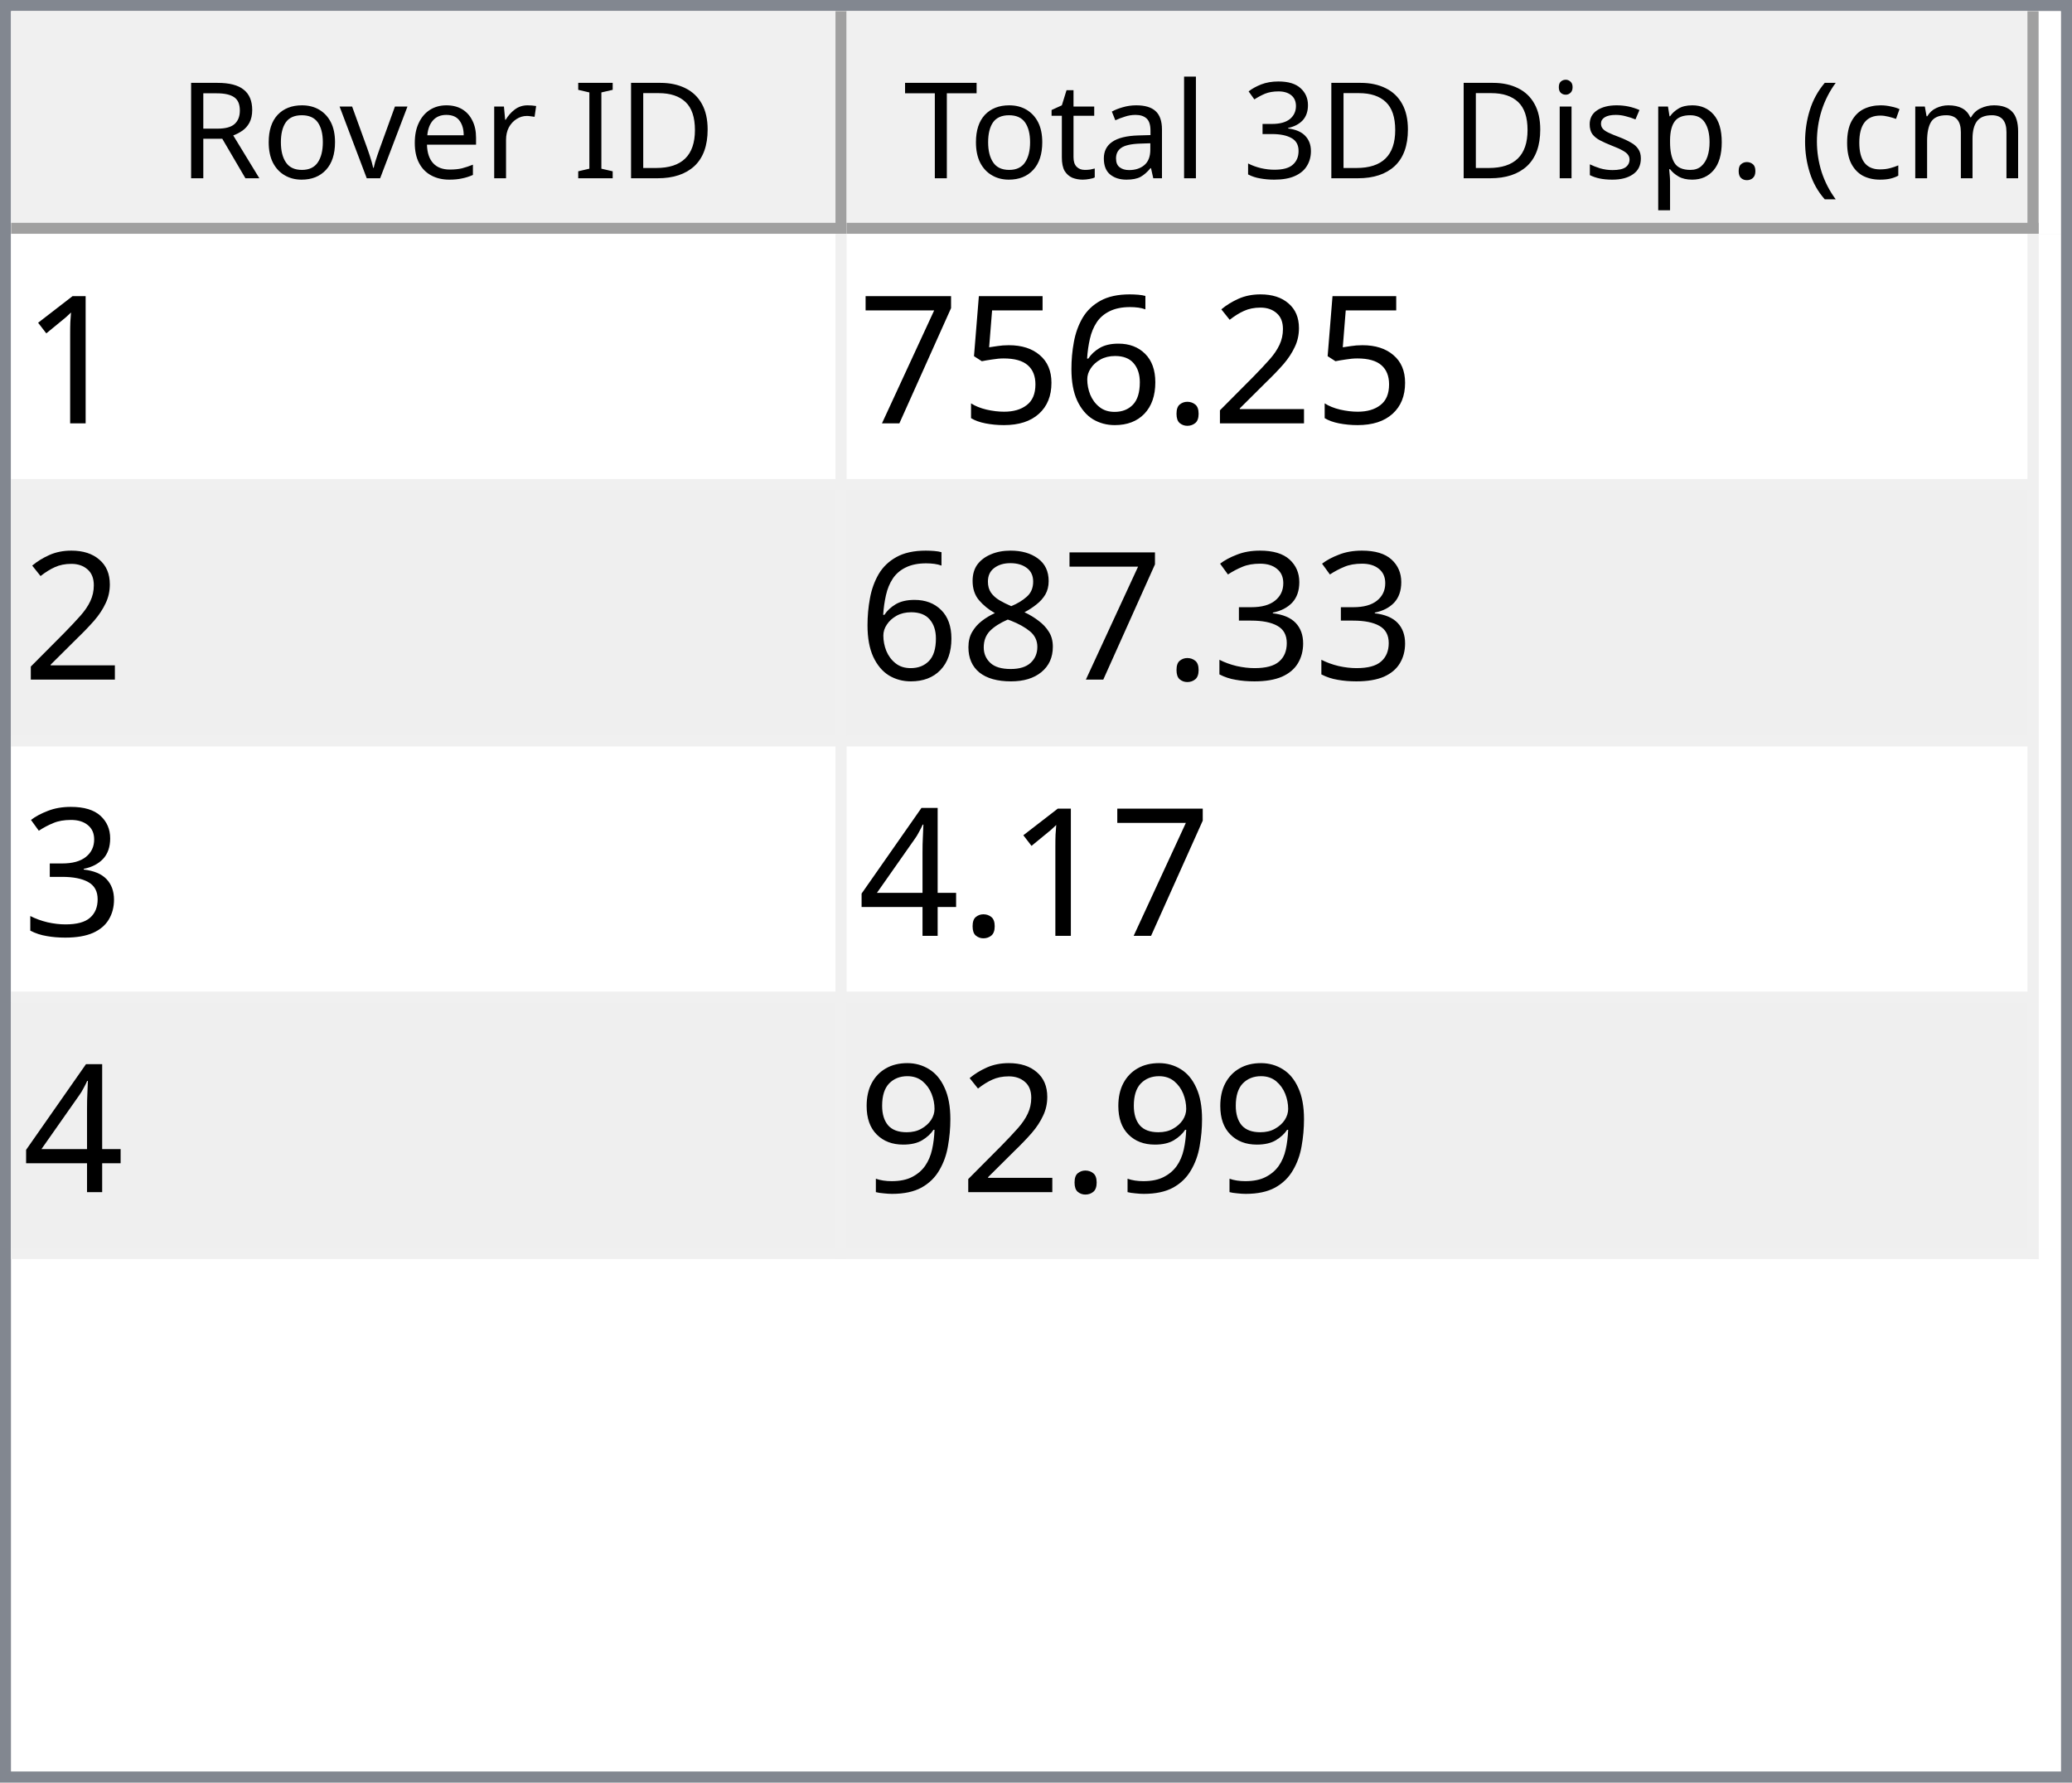
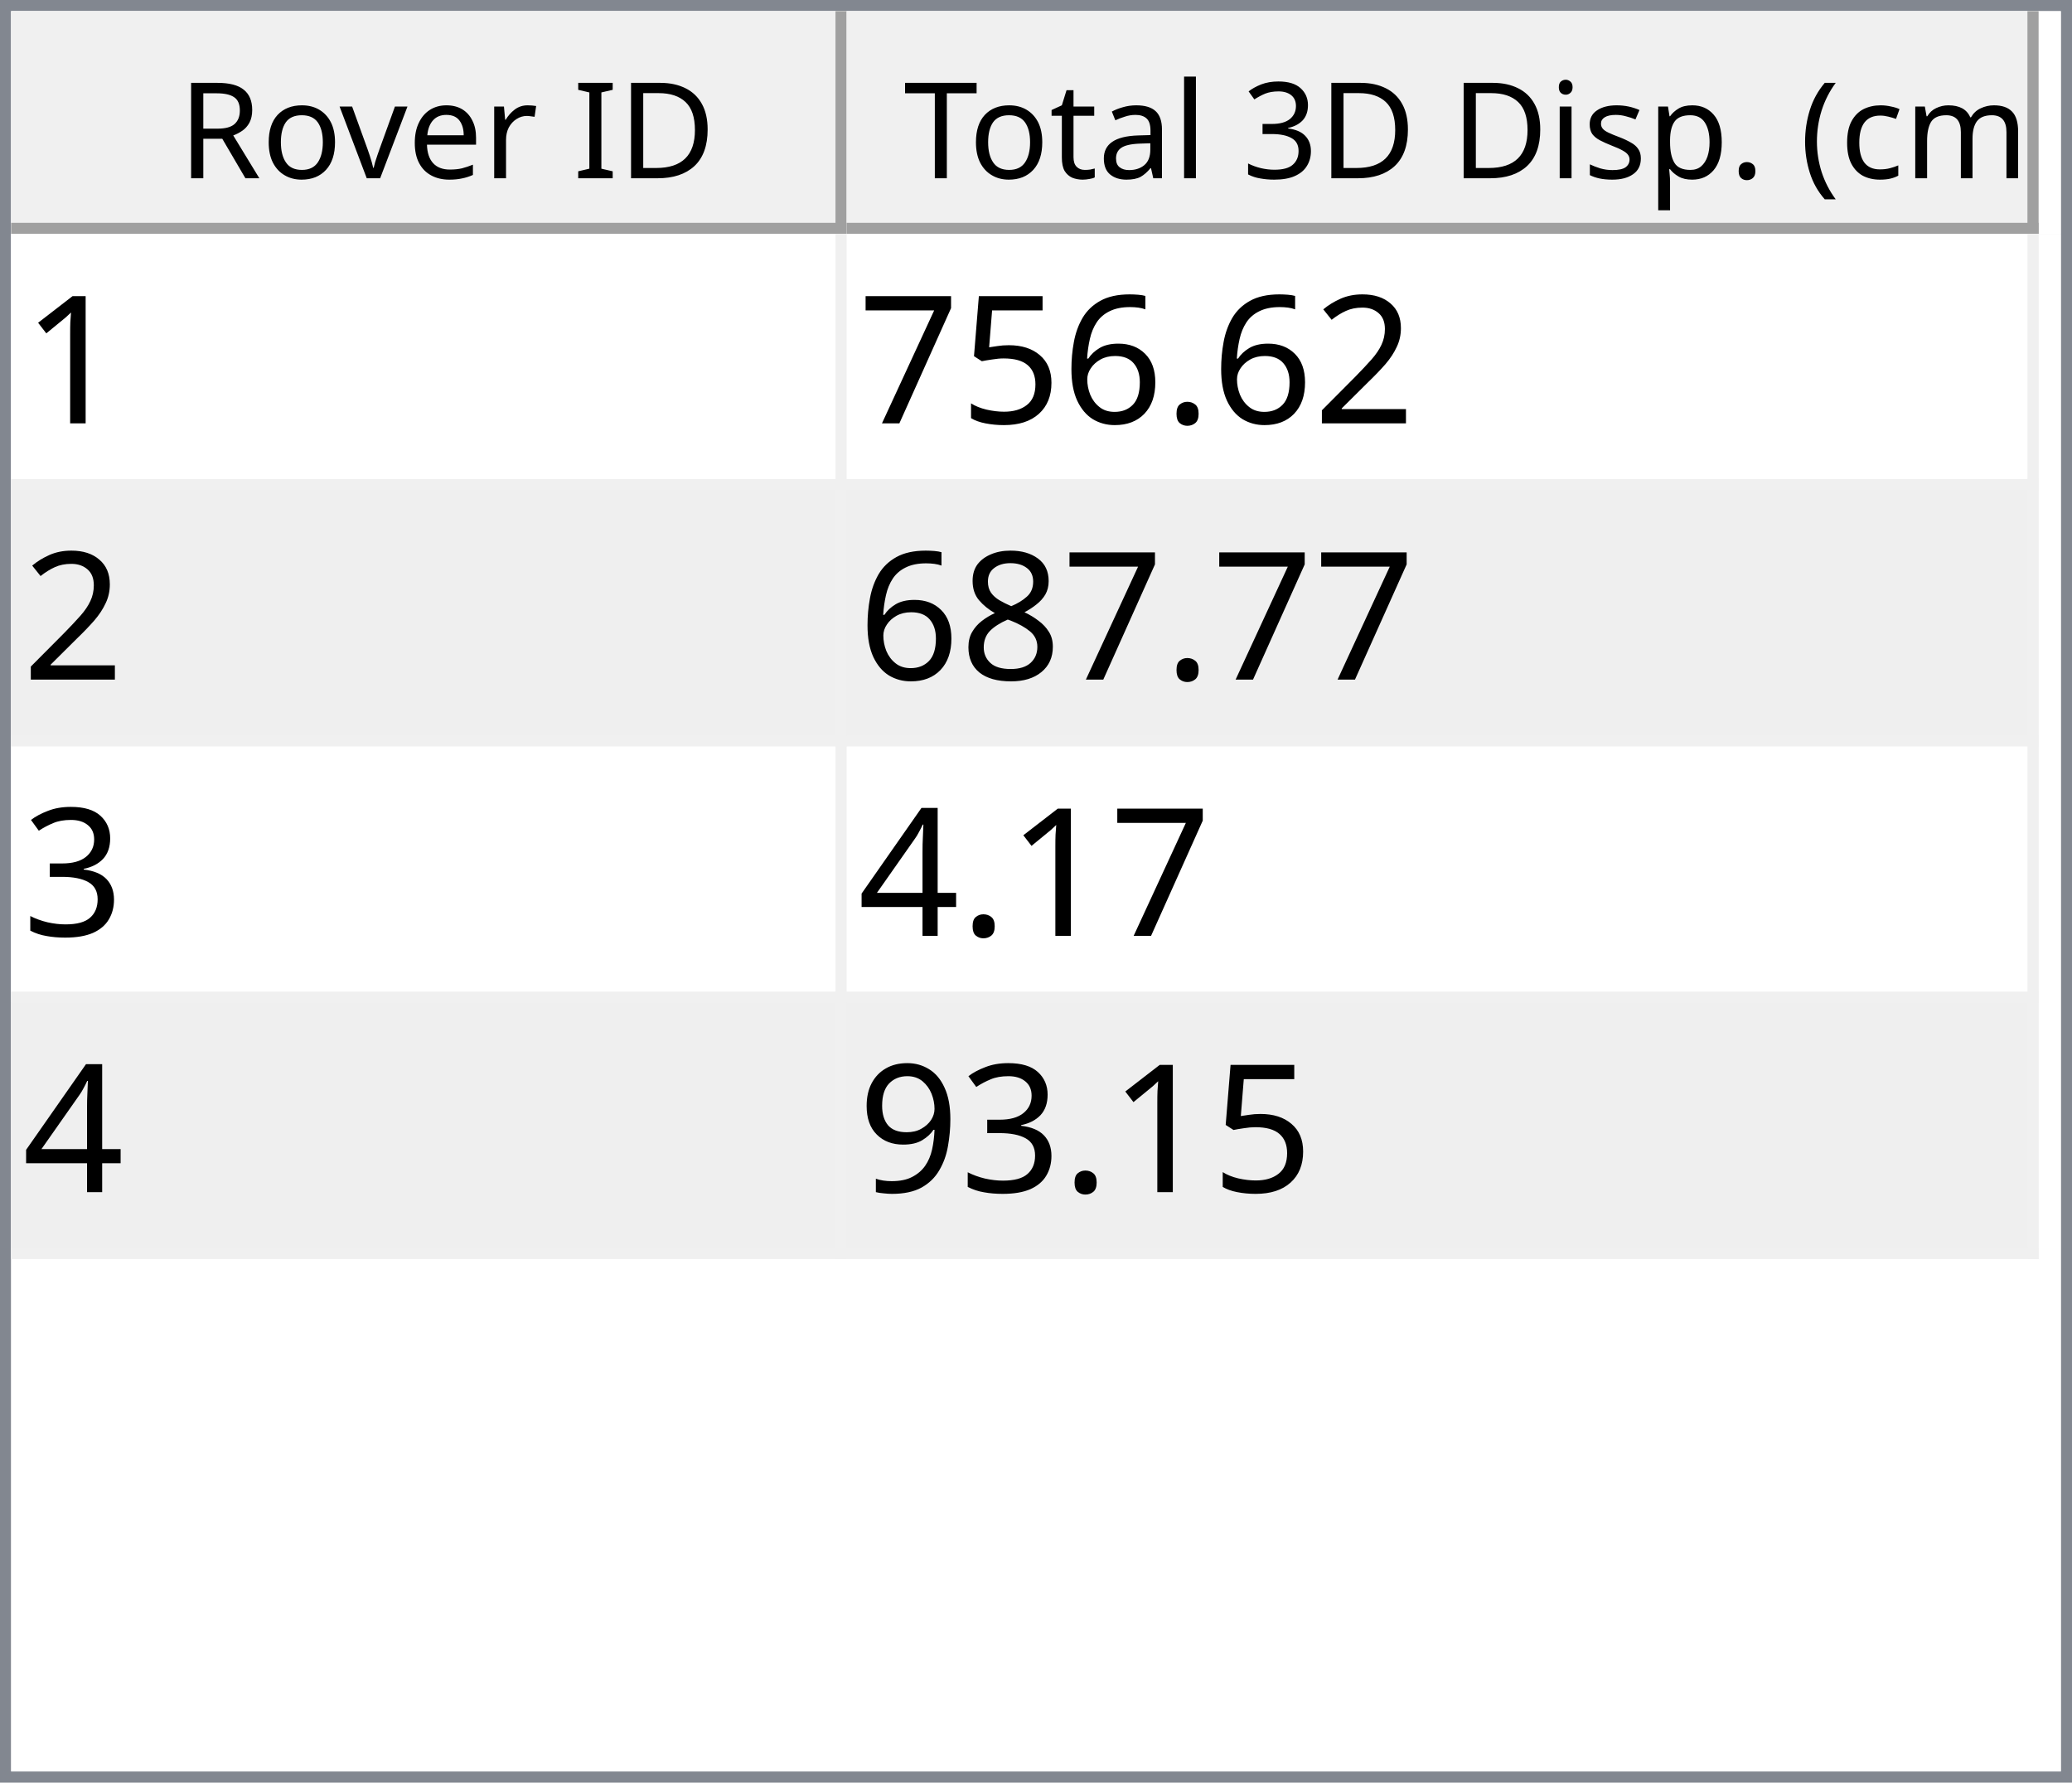
<svg xmlns="http://www.w3.org/2000/svg" style="fill-opacity:1; color-rendering:auto; color-interpolation:auto; text-rendering:auto; stroke:black; stroke-linecap:square; stroke-miterlimit:10; shape-rendering:auto; stroke-opacity:1; fill:black; stroke-dasharray:none; font-weight:normal; stroke-width:1; font-family:'Dialog'; font-style:normal; stroke-linejoin:miter; font-size:12px; stroke-dashoffset:0; image-rendering:auto;" width="186" height="160">
  <defs id="genericDefs" />
  <g>
    <defs id="defs1">
      <clipPath clipPathUnits="userSpaceOnUse" id="clipPath1">
        <path d="M0 0 L186 0 L186 160 L0 160 L0 0 Z" />
      </clipPath>
      <clipPath clipPathUnits="userSpaceOnUse" id="clipPath2">
        <path d="M0 0 L0 160 L186 160 L186 0 Z" />
      </clipPath>
      <clipPath clipPathUnits="userSpaceOnUse" id="clipPath3">
        <path d="M0 0 L0 20 L184 20 L184 0 Z" />
      </clipPath>
      <clipPath clipPathUnits="userSpaceOnUse" id="clipPath4">
        <path d="M0 0 L0 20 L75 20 L75 0 Z" />
      </clipPath>
      <clipPath clipPathUnits="userSpaceOnUse" id="clipPath5">
        <path d="M1 1 L1 19 L74 19 L74 1 Z" />
      </clipPath>
      <clipPath clipPathUnits="userSpaceOnUse" id="clipPath6">
        <path d="M0 0 L0 18 L73 18 L73 0 Z" />
      </clipPath>
      <clipPath clipPathUnits="userSpaceOnUse" id="clipPath7">
        <path d="M-0.5 -0.5 L-0.5 19.5 L74.5 19.5 L74.5 -0.5 Z" />
      </clipPath>
      <clipPath clipPathUnits="userSpaceOnUse" id="clipPath8">
        <path d="M0 0 L0 20 L107 20 L107 0 Z" />
      </clipPath>
      <clipPath clipPathUnits="userSpaceOnUse" id="clipPath9">
        <path d="M1 1 L1 19 L106 19 L106 1 Z" />
      </clipPath>
      <clipPath clipPathUnits="userSpaceOnUse" id="clipPath10">
        <path d="M0 0 L0 18 L105 18 L105 0 Z" />
      </clipPath>
      <clipPath clipPathUnits="userSpaceOnUse" id="clipPath11">
        <path d="M-0.5 -0.5 L-0.5 19.5 L106.5 19.5 L106.5 -0.5 Z" />
      </clipPath>
      <clipPath clipPathUnits="userSpaceOnUse" id="clipPath12">
        <path d="M0 0 L0 138 L184 138 L184 0 Z" />
      </clipPath>
      <clipPath clipPathUnits="userSpaceOnUse" id="clipPath13">
        <path d="M0 0 L0 92 L182 92 L182 0 Z" />
      </clipPath>
      <clipPath clipPathUnits="userSpaceOnUse" id="clipPath14">
        <path d="M-0.5 -0.5 L-0.5 91.5 L181.5 91.5 L181.5 -0.5 Z" />
      </clipPath>
      <clipPath clipPathUnits="userSpaceOnUse" id="clipPath15">
        <path d="M0 0 L0 22 L74 22 L74 0 Z" />
      </clipPath>
      <clipPath clipPathUnits="userSpaceOnUse" id="clipPath16">
        <path d="M0 0 L0 22 L106 22 L106 0 Z" />
      </clipPath>
      <font horiz-adv-x="64.551" id="font1">
        <font-face ascent="107.91" descent="25.098" units-per-em="100" style="font-style:normal; font-family:Segoe UI; font-weight:normal;" />
        <missing-glyph horiz-adv-x="64.551" d="M8.109 0 L8.109 68.266 L56.453 68.266 L56.453 0 L8.109 0 ZM15.328 7.234 L49.219 7.234 L49.219 61.031 L15.328 61.031 L15.328 7.234 Z" />
        <glyph unicode="D" horiz-adv-x="70.117" d="M9.188 0 L9.188 70.016 L28.516 70.016 Q65.531 70.016 65.531 35.891 Q65.531 19.672 55.25 9.836 Q44.969 0 27.734 0 L9.188 0 ZM17.391 62.594 L17.391 7.422 L27.828 7.422 Q41.609 7.422 49.273 14.797 Q56.938 22.172 56.938 35.688 Q56.938 62.594 28.328 62.594 L17.391 62.594 Z" />
        <glyph unicode="I" horiz-adv-x="26.611" d="M17.391 0 L9.188 0 L9.188 70.016 L17.391 70.016 L17.391 0 Z" />
        <glyph unicode=" " horiz-adv-x="27.393" d="" />
        <glyph unicode="r" horiz-adv-x="34.766" d="M34.188 41.891 Q32.078 43.5 28.125 43.5 Q23 43.5 19.555 38.672 Q16.109 33.844 16.109 25.484 L16.109 0 L8.109 0 L8.109 50 L16.109 50 L16.109 39.703 L16.312 39.703 Q18.016 44.969 21.531 47.922 Q25.047 50.875 29.391 50.875 Q32.516 50.875 34.188 50.203 L34.188 41.891 Z" />
        <glyph unicode="e" horiz-adv-x="52.295" d="M48.297 23 L12.984 23 Q13.188 14.656 17.484 10.109 Q21.781 5.562 29.297 5.562 Q37.75 5.562 44.828 11.141 L44.828 3.609 Q38.234 -1.172 27.391 -1.172 Q16.797 -1.172 10.742 5.641 Q4.688 12.453 4.688 24.812 Q4.688 36.469 11.305 43.82 Q17.922 51.172 27.734 51.172 Q37.547 51.172 42.922 44.828 Q48.297 38.484 48.297 27.203 L48.297 23 ZM40.094 29.781 Q40.047 36.719 36.75 40.578 Q33.453 44.438 27.594 44.438 Q21.922 44.438 17.969 40.383 Q14.016 36.328 13.094 29.781 L40.094 29.781 Z" />
        <glyph unicode="v" horiz-adv-x="47.9" d="M47.406 50 L27.484 0 L19.625 0 L0.688 50 L9.469 50 L22.172 13.672 Q23.578 9.672 23.922 6.688 L24.125 6.688 Q24.609 10.453 25.688 13.484 L38.969 50 L47.406 50 Z" />
        <glyph unicode="o" horiz-adv-x="58.594" d="M29 -1.172 Q17.922 -1.172 11.305 5.836 Q4.688 12.844 4.688 24.422 Q4.688 37.016 11.57 44.094 Q18.453 51.172 30.172 51.172 Q41.359 51.172 47.633 44.289 Q53.906 37.406 53.906 25.203 Q53.906 13.234 47.141 6.031 Q40.375 -1.172 29 -1.172 ZM29.594 44.438 Q21.875 44.438 17.383 39.188 Q12.891 33.938 12.891 24.703 Q12.891 15.828 17.43 10.695 Q21.969 5.562 29.594 5.562 Q37.359 5.562 41.531 10.594 Q45.703 15.625 45.703 24.906 Q45.703 34.281 41.531 39.359 Q37.359 44.438 29.594 44.438 Z" />
        <glyph unicode="R" horiz-adv-x="59.814" d="M59.375 0 L49.609 0 L37.891 19.625 Q36.281 22.359 34.766 24.289 Q33.25 26.219 31.664 27.438 Q30.078 28.656 28.25 29.219 Q26.422 29.781 24.125 29.781 L17.391 29.781 L17.391 0 L9.188 0 L9.188 70.016 L30.078 70.016 Q34.672 70.016 38.555 68.867 Q42.438 67.719 45.289 65.375 Q48.141 63.031 49.758 59.547 Q51.375 56.062 51.375 51.375 Q51.375 47.703 50.273 44.656 Q49.172 41.609 47.148 39.211 Q45.125 36.812 42.266 35.133 Q39.406 33.453 35.844 32.516 L35.844 32.328 Q37.594 31.547 38.891 30.547 Q40.188 29.547 41.359 28.18 Q42.531 26.812 43.68 25.078 Q44.828 23.344 46.234 21.047 L59.375 0 ZM17.391 62.594 L17.391 37.203 L28.516 37.203 Q31.594 37.203 34.203 38.133 Q36.812 39.062 38.719 40.797 Q40.625 42.531 41.703 45.047 Q42.781 47.562 42.781 50.688 Q42.781 56.297 39.141 59.445 Q35.5 62.594 28.609 62.594 L17.391 62.594 Z" />
        <glyph unicode=")" horiz-adv-x="30.176" d="M8.297 -15.922 L1.172 -15.922 Q16.406 2.344 16.406 26.812 Q16.406 51.469 1.078 70.016 L8.297 70.016 Q23.531 52.156 23.531 26.703 Q23.531 1.375 8.297 -15.922 Z" />
        <glyph unicode="m" horiz-adv-x="86.133" d="M79.109 0 L71.094 0 L71.094 28.719 Q71.094 37.016 68.531 40.727 Q65.969 44.438 59.906 44.438 Q54.781 44.438 51.195 39.75 Q47.609 35.062 47.609 28.516 L47.609 0 L39.594 0 L39.594 29.688 Q39.594 44.438 28.219 44.438 Q22.953 44.438 19.531 40.016 Q16.109 35.594 16.109 28.516 L16.109 0 L8.109 0 L8.109 50 L16.109 50 L16.109 42.094 L16.312 42.094 Q21.625 51.172 31.844 51.172 Q36.969 51.172 40.773 48.312 Q44.578 45.453 46 40.828 Q51.562 51.172 62.594 51.172 Q79.109 51.172 79.109 30.812 L79.109 0 Z" />
        <glyph unicode="c" horiz-adv-x="46.191" d="M42.188 2.297 Q36.422 -1.172 28.516 -1.172 Q17.828 -1.172 11.258 5.789 Q4.688 12.75 4.688 23.828 Q4.688 36.188 11.766 43.68 Q18.844 51.172 30.672 51.172 Q37.25 51.172 42.281 48.734 L42.281 40.531 Q36.719 44.438 30.375 44.438 Q22.703 44.438 17.797 38.945 Q12.891 33.453 12.891 24.516 Q12.891 15.719 17.508 10.641 Q22.125 5.562 29.891 5.562 Q36.422 5.562 42.188 9.906 L42.188 2.297 Z" />
        <glyph unicode="(" horiz-adv-x="30.176" d="M29.109 -15.922 L21.969 -15.922 Q6.844 1.375 6.844 26.703 Q6.844 52.156 21.969 70.016 L29.203 70.016 Q13.875 51.469 13.875 26.812 Q13.875 2.344 29.109 -15.922 Z" />
        <glyph unicode="." horiz-adv-x="21.68" d="M10.891 -1.078 Q8.641 -1.078 7.055 0.539 Q5.469 2.156 5.469 4.391 Q5.469 6.641 7.055 8.273 Q8.641 9.906 10.891 9.906 Q13.188 9.906 14.797 8.273 Q16.406 6.641 16.406 4.391 Q16.406 2.156 14.797 0.539 Q13.188 -1.078 10.891 -1.078 Z" />
        <glyph unicode="p" horiz-adv-x="58.789" d="M16.312 7.234 L16.109 7.234 L16.109 -23 L8.109 -23 L8.109 50 L16.109 50 L16.109 41.219 L16.312 41.219 Q22.219 51.172 33.594 51.172 Q43.266 51.172 48.688 44.461 Q54.109 37.75 54.109 26.469 Q54.109 13.922 48 6.375 Q41.891 -1.172 31.297 -1.172 Q21.578 -1.172 16.312 7.234 ZM16.109 27.391 L16.109 20.406 Q16.109 14.203 20.141 9.883 Q24.172 5.562 30.375 5.562 Q37.641 5.562 41.773 11.133 Q45.906 16.703 45.906 26.609 Q45.906 34.969 42.047 39.703 Q38.188 44.438 31.594 44.438 Q24.609 44.438 20.359 39.578 Q16.109 34.719 16.109 27.391 Z" />
        <glyph unicode="s" horiz-adv-x="42.432" d="M5.078 1.812 L5.078 10.406 Q11.625 5.562 19.484 5.562 Q30.031 5.562 30.031 12.594 Q30.031 14.594 29.125 15.992 Q28.219 17.391 26.68 18.461 Q25.141 19.531 23.07 20.383 Q21 21.234 18.609 22.172 Q15.281 23.484 12.766 24.828 Q10.25 26.172 8.57 27.859 Q6.891 29.547 6.031 31.695 Q5.172 33.844 5.172 36.719 Q5.172 40.234 6.789 42.945 Q8.406 45.656 11.086 47.484 Q13.766 49.312 17.211 50.242 Q20.656 51.172 24.312 51.172 Q30.812 51.172 35.938 48.922 L35.938 40.828 Q30.422 44.438 23.25 44.438 Q21 44.438 19.195 43.922 Q17.391 43.406 16.094 42.477 Q14.797 41.547 14.086 40.258 Q13.375 38.969 13.375 37.406 Q13.375 35.453 14.086 34.133 Q14.797 32.812 16.164 31.789 Q17.531 30.766 19.484 29.938 Q21.438 29.109 23.922 28.125 Q27.25 26.859 29.883 25.516 Q32.516 24.172 34.375 22.484 Q36.234 20.797 37.234 18.602 Q38.234 16.406 38.234 13.375 Q38.234 9.672 36.602 6.938 Q34.969 4.203 32.234 2.398 Q29.5 0.594 25.93 -0.289 Q22.359 -1.172 18.453 -1.172 Q10.75 -1.172 5.078 1.812 Z" />
        <glyph unicode="i" horiz-adv-x="24.219" d="M12.203 62.703 Q10.062 62.703 8.547 64.164 Q7.031 65.625 7.031 67.875 Q7.031 70.125 8.547 71.609 Q10.062 73.094 12.203 73.094 Q14.406 73.094 15.945 71.609 Q17.484 70.125 17.484 67.875 Q17.484 65.719 15.945 64.211 Q14.406 62.703 12.203 62.703 ZM16.109 0 L8.109 0 L8.109 50 L16.109 50 L16.109 0 Z" />
        <glyph unicode="3" horiz-adv-x="53.906" d="M46.531 19.828 Q46.531 15.094 44.75 11.211 Q42.969 7.328 39.719 4.57 Q36.469 1.812 31.93 0.297 Q27.391 -1.219 21.922 -1.219 Q11.922 -1.219 6 2.594 L6 11.188 Q13.094 5.609 22.219 5.609 Q25.875 5.609 28.828 6.539 Q31.781 7.469 33.906 9.227 Q36.031 10.984 37.18 13.477 Q38.328 15.969 38.328 19.094 Q38.328 32.812 18.797 32.812 L12.984 32.812 L12.984 39.594 L18.5 39.594 Q35.797 39.594 35.797 52.484 Q35.797 64.406 22.609 64.406 Q15.188 64.406 8.688 59.422 L8.688 67.188 Q15.375 71.188 24.609 71.188 Q29 71.188 32.57 69.969 Q36.141 68.75 38.68 66.555 Q41.219 64.359 42.609 61.281 Q44 58.203 44 54.5 Q44 40.672 30.031 36.719 L30.031 36.531 Q33.594 36.141 36.625 34.797 Q39.656 33.453 41.852 31.305 Q44.047 29.156 45.289 26.25 Q46.531 23.344 46.531 19.828 Z" />
        <glyph unicode="l" horiz-adv-x="24.219" d="M16.109 0 L8.109 0 L8.109 74.031 L16.109 74.031 L16.109 0 Z" />
        <glyph unicode="a" horiz-adv-x="50.879" d="M43.891 0 L35.891 0 L35.891 7.812 L35.688 7.812 Q30.469 -1.172 20.312 -1.172 Q12.844 -1.172 8.617 2.781 Q4.391 6.734 4.391 13.281 Q4.391 27.297 20.906 29.594 L35.891 31.688 Q35.891 44.438 25.594 44.438 Q16.547 44.438 9.281 38.281 L9.281 46.484 Q16.656 51.172 26.266 51.172 Q43.891 51.172 43.891 32.516 L43.891 0 ZM35.891 25.297 L23.828 23.641 Q18.266 22.859 15.43 20.875 Q12.594 18.891 12.594 13.875 Q12.594 10.203 15.211 7.883 Q17.828 5.562 22.172 5.562 Q28.125 5.562 32.008 9.742 Q35.891 13.922 35.891 20.312 L35.891 25.297 Z" />
        <glyph unicode="t" horiz-adv-x="33.887" d="M31.297 0.484 Q28.469 -1.078 23.828 -1.078 Q10.688 -1.078 10.688 13.578 L10.688 43.172 L2.094 43.172 L2.094 50 L10.688 50 L10.688 62.203 L18.703 64.797 L18.703 50 L31.297 50 L31.297 43.172 L18.703 43.172 L18.703 14.984 Q18.703 9.969 20.414 7.82 Q22.125 5.672 26.078 5.672 Q29.109 5.672 31.297 7.328 L31.297 0.484 Z" />
        <glyph unicode="T" horiz-adv-x="52.393" d="M50.594 62.594 L30.375 62.594 L30.375 0 L22.172 0 L22.172 62.594 L2 62.594 L2 70.016 L50.594 70.016 L50.594 62.594 Z" />
      </font>
      <font horiz-adv-x="75.0" id="font2">
        <font-face ascent="100.537" descent="21.973" units-per-em="100" style="font-style:normal; font-family:sans-serif; font-weight:normal;" />
        <missing-glyph horiz-adv-x="75.0" d="M12.5 0 L12.5 62.5 L62.5 62.5 L62.5 0 L12.5 0 ZM14.062 1.562 L60.938 1.562 L60.938 60.938 L14.062 60.938 L14.062 1.562 Z" />
        <glyph unicode="1" horiz-adv-x="55.615" d="M37.25 0 L28.469 0 L28.469 56 Q25.297 52.984 20.141 49.953 Q14.984 46.922 10.891 45.406 L10.891 53.906 Q18.266 57.375 23.781 62.305 Q29.297 67.234 31.594 71.875 L37.25 71.875 L37.25 0 Z" />
        <glyph unicode="2" horiz-adv-x="55.615" d="M50.344 8.453 L50.344 0 L3.031 0 Q2.938 3.172 4.047 6.109 Q5.859 10.938 9.836 15.625 Q13.812 20.312 21.344 26.469 Q33.016 36.031 37.117 41.625 Q41.219 47.219 41.219 52.203 Q41.219 57.422 37.477 61.008 Q33.734 64.594 27.734 64.594 Q21.391 64.594 17.578 60.789 Q13.766 56.984 13.719 50.25 L4.688 51.172 Q5.609 61.281 11.664 66.578 Q17.719 71.875 27.938 71.875 Q38.234 71.875 44.242 66.164 Q50.25 60.453 50.25 52 Q50.25 47.703 48.492 43.555 Q46.734 39.406 42.656 34.812 Q38.578 30.219 29.109 22.219 Q21.188 15.578 18.945 13.211 Q16.703 10.844 15.234 8.453 L50.344 8.453 Z" />
        <glyph unicode="." horiz-adv-x="27.783" d="M9.078 0 L9.078 10.016 L19.094 10.016 L19.094 0 L9.078 0 Z" />
        <glyph unicode="6" horiz-adv-x="55.615" d="M49.75 54.047 L41.016 53.375 Q39.844 58.547 37.703 60.891 Q34.125 64.656 28.906 64.656 Q24.703 64.656 21.531 62.312 Q17.391 59.281 14.992 53.469 Q12.594 47.656 12.5 36.922 Q15.672 41.75 20.266 44.094 Q24.859 46.438 29.891 46.438 Q38.672 46.438 44.852 39.969 Q51.031 33.5 51.031 23.25 Q51.031 16.5 48.125 10.719 Q45.219 4.938 40.141 1.859 Q35.062 -1.219 28.609 -1.219 Q17.625 -1.219 10.695 6.859 Q3.766 14.938 3.766 33.5 Q3.766 54.25 11.422 63.672 Q18.109 71.875 29.438 71.875 Q37.891 71.875 43.289 67.141 Q48.688 62.406 49.75 54.047 ZM13.875 23.188 Q13.875 18.656 15.797 14.508 Q17.719 10.359 21.188 8.18 Q24.656 6 28.469 6 Q34.031 6 38.039 10.492 Q42.047 14.984 42.047 22.703 Q42.047 30.125 38.086 34.398 Q34.125 38.672 28.125 38.672 Q22.172 38.672 18.023 34.398 Q13.875 30.125 13.875 23.188 Z" />
        <glyph unicode="5" horiz-adv-x="55.615" d="M4.156 18.75 L13.375 19.531 Q14.406 12.797 18.141 9.398 Q21.875 6 27.156 6 Q33.5 6 37.891 10.789 Q42.281 15.578 42.281 23.484 Q42.281 31 38.062 35.352 Q33.844 39.703 27 39.703 Q22.75 39.703 19.336 37.773 Q15.922 35.844 13.969 32.766 L5.719 33.844 L12.641 70.609 L48.25 70.609 L48.25 62.203 L19.672 62.203 L15.828 42.969 Q22.266 47.469 29.344 47.469 Q38.719 47.469 45.164 40.969 Q51.609 34.469 51.609 24.266 Q51.609 14.547 45.953 7.469 Q39.062 -1.219 27.156 -1.219 Q17.391 -1.219 11.211 4.25 Q5.031 9.719 4.156 18.75 Z" />
        <glyph unicode="7" horiz-adv-x="55.615" d="M4.734 62.203 L4.734 70.656 L51.078 70.656 L51.078 63.812 Q44.234 56.547 37.523 44.484 Q30.812 32.422 27.156 19.672 Q24.516 10.688 23.781 0 L14.75 0 Q14.891 8.453 18.062 20.414 Q21.234 32.375 27.172 43.484 Q33.109 54.594 39.797 62.203 L4.734 62.203 Z" />
+         <glyph unicode="8" horiz-adv-x="55.615" d="M17.672 38.812 Q12.203 40.828 9.57 44.539 Q6.938 48.25 6.938 53.422 Q6.938 61.234 12.555 66.555 Q18.172 71.875 27.484 71.875 Q36.859 71.875 42.578 66.43 Q48.297 60.984 48.297 53.172 Q48.297 48.188 45.68 44.508 Q43.062 40.828 37.75 38.812 Q44.344 36.672 47.781 31.883 Q51.219 27.094 51.219 20.453 Q51.219 11.281 44.727 5.031 Q38.234 -1.219 27.641 -1.219 Q17.047 -1.219 10.547 5.055 Q4.047 11.328 4.047 20.703 Q4.047 27.688 7.594 32.398 Q11.141 37.109 17.672 38.812 ZM15.922 53.719 Q15.922 48.641 19.195 45.414 Q22.469 42.188 27.688 42.188 Q32.766 42.188 36.016 45.383 Q39.266 48.578 39.266 53.219 Q39.266 58.062 35.914 61.359 Q32.562 64.656 27.594 64.656 Q22.562 64.656 19.242 61.43 Q15.922 58.203 15.922 53.719 ZM13.094 20.656 Q13.094 16.891 14.875 13.375 Q16.656 9.859 20.172 7.93 Q23.688 6 27.734 6 Q34.031 6 38.133 10.055 Q42.234 14.109 42.234 20.359 Q42.234 26.703 38.016 30.859 Q33.797 35.016 27.438 35.016 Q21.234 35.016 17.164 30.914 Q13.094 26.812 13.094 20.656 Z" />
        <glyph unicode="3" horiz-adv-x="55.615" d="M4.203 18.891 L12.984 20.062 Q14.5 12.594 18.141 9.297 Q21.781 6 27 6 Q33.203 6 37.477 10.297 Q41.75 14.594 41.75 20.953 Q41.75 27 37.797 30.93 Q33.844 34.859 27.734 34.859 Q25.25 34.859 21.531 33.891 L22.516 41.609 Q23.391 41.5 23.922 41.5 Q29.547 41.5 34.039 44.43 Q38.531 47.359 38.531 53.469 Q38.531 58.297 35.258 61.477 Q31.984 64.656 26.812 64.656 Q21.688 64.656 18.266 61.43 Q14.844 58.203 13.875 51.766 L5.078 53.328 Q6.688 62.156 12.398 67.016 Q18.109 71.875 26.609 71.875 Q32.469 71.875 37.398 69.359 Q42.328 66.844 44.945 62.5 Q47.562 58.156 47.562 53.266 Q47.562 48.641 45.07 44.828 Q42.578 41.016 37.703 38.766 Q44.047 37.312 47.562 32.695 Q51.078 28.078 51.078 21.141 Q51.078 11.766 44.242 5.25 Q37.406 -1.266 26.953 -1.266 Q17.531 -1.266 11.305 4.352 Q5.078 9.969 4.203 18.891 Z" />
-         <glyph unicode="8" horiz-adv-x="55.615" d="M17.672 38.812 Q12.203 40.828 9.57 44.539 Q6.938 48.25 6.938 53.422 Q6.938 61.234 12.555 66.555 Q18.172 71.875 27.484 71.875 Q36.859 71.875 42.578 66.43 Q48.297 60.984 48.297 53.172 Q48.297 48.188 45.68 44.508 Q43.062 40.828 37.75 38.812 Q44.344 36.672 47.781 31.883 Q51.219 27.094 51.219 20.453 Q51.219 11.281 44.727 5.031 Q38.234 -1.219 27.641 -1.219 Q17.047 -1.219 10.547 5.055 Q4.047 11.328 4.047 20.703 Q4.047 27.688 7.594 32.398 Q11.141 37.109 17.672 38.812 ZM15.922 53.719 Q15.922 48.641 19.195 45.414 Q22.469 42.188 27.688 42.188 Q32.766 42.188 36.016 45.383 Q39.266 48.578 39.266 53.219 Q39.266 58.062 35.914 61.359 Q32.562 64.656 27.594 64.656 Q22.562 64.656 19.242 61.43 Q15.922 58.203 15.922 53.719 ZM13.094 20.656 Q13.094 16.891 14.875 13.375 Q16.656 9.859 20.172 7.93 Q23.688 6 27.734 6 Q34.031 6 38.133 10.055 Q42.234 14.109 42.234 20.359 Q42.234 26.703 38.016 30.859 Q33.797 35.016 27.438 35.016 Q21.234 35.016 17.164 30.914 Q13.094 26.812 13.094 20.656 Z" />
        <glyph unicode="4" horiz-adv-x="55.615" d="M32.328 0 L32.328 17.141 L1.266 17.141 L1.266 25.203 L33.938 71.578 L41.109 71.578 L41.109 25.203 L50.781 25.203 L50.781 17.141 L41.109 17.141 L41.109 0 L32.328 0 ZM32.328 25.203 L32.328 57.469 L9.906 25.203 L32.328 25.203 Z" />
        <glyph unicode="9" horiz-adv-x="55.615" d="M5.469 16.547 L13.922 17.328 Q14.984 11.375 18.016 8.688 Q21.047 6 25.781 6 Q29.828 6 32.883 7.859 Q35.938 9.719 37.891 12.82 Q39.844 15.922 41.164 21.195 Q42.484 26.469 42.484 31.938 Q42.484 32.516 42.438 33.688 Q39.797 29.5 35.234 26.883 Q30.672 24.266 25.344 24.266 Q16.453 24.266 10.305 30.711 Q4.156 37.156 4.156 47.703 Q4.156 58.594 10.578 65.234 Q17 71.875 26.656 71.875 Q33.641 71.875 39.43 68.117 Q45.219 64.359 48.219 57.398 Q51.219 50.438 51.219 37.25 Q51.219 23.531 48.242 15.406 Q45.266 7.281 39.383 3.031 Q33.5 -1.219 25.594 -1.219 Q17.188 -1.219 11.867 3.445 Q6.547 8.109 5.469 16.547 ZM41.453 48.141 Q41.453 55.719 37.43 60.156 Q33.406 64.594 27.734 64.594 Q21.875 64.594 17.531 59.812 Q13.188 55.031 13.188 47.406 Q13.188 40.578 17.312 36.305 Q21.438 32.031 27.484 32.031 Q33.594 32.031 37.523 36.305 Q41.453 40.578 41.453 48.141 Z" />
      </font>
    </defs>
    <g style="fill:white; stroke:white;">
      <rect x="0" y="0" width="186" style="clip-path:url(#clipPath1); stroke:none;" height="160" />
    </g>
    <g style="fill:white; text-rendering:optimizeSpeed; color-rendering:optimizeSpeed; image-rendering:optimizeSpeed; shape-rendering:crispEdges; stroke:white; color-interpolation:sRGB;">
      <rect x="0" width="186" height="160" y="0" style="stroke:none;" />
      <path style="stroke:none;" d="M0 160 L186 160 L186 0 L0 0 Z" />
    </g>
    <g style="fill:rgb(240,240,240); font-family:'Segoe UI'; stroke:rgb(240,240,240);">
      <rect x="0" y="0" width="186" style="clip-path:url(#clipPath2); stroke:none;" height="160" />
    </g>
    <g style="fill:rgb(130,135,144); font-family:'Segoe UI'; stroke:rgb(130,135,144);">
      <path d="M0 0 L186 0 L186 160 L0 160 L0 0 ZM1 1 L185 1 L185 159 L1 159 L1 1 Z" style="fill-rule:evenodd; clip-path:url(#clipPath2); stroke:none;" />
    </g>
    <g style="fill:white; font-family:'Segoe UI'; stroke:white;" transform="translate(1,1)">
      <rect x="0" y="0" width="184" style="clip-path:url(#clipPath3); stroke:none;" height="20" />
    </g>
    <g style="fill:rgb(240,240,240); font-family:'Segoe UI'; stroke:rgb(240,240,240);" transform="translate(1,1)">
      <rect x="0" y="0" width="75" style="clip-path:url(#clipPath4); stroke:none;" height="20" />
    </g>
    <g style="font-family:'Segoe UI';" transform="translate(2,2)">
      <text x="14" xml:space="preserve" y="14" style="clip-path:url(#clipPath6); stroke:none;">Rover ID</text>
    </g>
    <g style="fill:rgb(160,160,160); font-family:'Segoe UI'; stroke:rgb(160,160,160); stroke-linejoin:bevel;" transform="translate(1.5,1.5)">
      <line x1="74" x2="74" y1="0" style="fill:none; clip-path:url(#clipPath7);" y2="19" />
    </g>
    <g style="fill:rgb(160,160,160); font-family:'Segoe UI'; stroke:rgb(160,160,160); stroke-linejoin:bevel;" transform="matrix(1,0,0,1,1,1) translate(0.5,0.5)">
      <line x1="0" x2="74" y1="19" style="fill:none; clip-path:url(#clipPath7);" y2="19" />
    </g>
    <g style="fill:rgb(240,240,240); font-family:'Segoe UI'; stroke:rgb(240,240,240);" transform="translate(76,1)">
      <rect x="0" y="0" width="107" style="clip-path:url(#clipPath8); stroke:none;" height="20" />
    </g>
    <g style="font-family:'Segoe UI';" transform="translate(77,2)">
      <text x="1" xml:space="preserve" y="14" style="clip-path:url(#clipPath10); stroke:none;"> Total 3D Disp. (cm)</text>
    </g>
    <g style="fill:rgb(160,160,160); font-family:'Segoe UI'; stroke:rgb(160,160,160); stroke-linejoin:bevel;" transform="translate(76.5,1.5)">
      <line x1="106" x2="106" y1="0" style="fill:none; clip-path:url(#clipPath11);" y2="19" />
    </g>
    <g style="fill:rgb(160,160,160); font-family:'Segoe UI'; stroke:rgb(160,160,160); stroke-linejoin:bevel;" transform="matrix(1,0,0,1,76,1) translate(0.5,0.5)">
      <line x1="0" x2="106" y1="19" style="fill:none; clip-path:url(#clipPath11);" y2="19" />
    </g>
    <g style="fill:white; font-family:'Segoe UI'; stroke:white;" transform="translate(1,21)">
      <rect x="0" y="0" width="184" style="clip-path:url(#clipPath12); stroke:none;" height="138" />
    </g>
    <g style="fill:rgb(240,240,240); font-size:16px; font-family:sans-serif; stroke:rgb(240,240,240);" transform="translate(1,21)">
      <rect x="0" y="0" width="182" style="clip-path:url(#clipPath13); stroke:none;" height="92" />
      <line transform="translate(0.5,0.5)" x1="0" x2="181" y1="22" style="clip-path:url(#clipPath14); fill:none; stroke-linejoin:bevel;" y2="22" />
    </g>
    <g transform="matrix(1,0,0,1,1,21) translate(0.5,0.5)" style="fill:rgb(240,240,240); font-size:16px; font-family:sans-serif; stroke:rgb(240,240,240); stroke-linejoin:bevel;">
      <line x1="0" x2="181" y1="45" style="fill:none; clip-path:url(#clipPath14);" y2="45" />
    </g>
    <g transform="matrix(1,0,0,1,1,21) translate(0.5,0.5)" style="fill:rgb(240,240,240); font-size:16px; font-family:sans-serif; stroke:rgb(240,240,240); stroke-linejoin:bevel;">
      <line x1="0" x2="181" y1="68" style="fill:none; clip-path:url(#clipPath14);" y2="68" />
    </g>
    <g transform="matrix(1,0,0,1,1,21) translate(0.5,0.5)" style="fill:rgb(240,240,240); font-size:16px; font-family:sans-serif; stroke:rgb(240,240,240); stroke-linejoin:bevel;">
      <line x1="0" x2="181" y1="91" style="fill:none; clip-path:url(#clipPath14);" y2="91" />
    </g>
    <g transform="matrix(1,0,0,1,1,21) translate(0.5,0.5)" style="fill:rgb(240,240,240); font-size:16px; font-family:sans-serif; stroke:rgb(240,240,240); stroke-linejoin:bevel;">
      <line x1="74" x2="74" y1="0" style="fill:none; clip-path:url(#clipPath14);" y2="91" />
    </g>
    <g transform="matrix(1,0,0,1,1,21) translate(0.5,0.5)" style="fill:rgb(240,240,240); font-size:16px; font-family:sans-serif; stroke:rgb(240,240,240); stroke-linejoin:bevel;">
      <line x1="181" x2="181" y1="0" style="fill:none; clip-path:url(#clipPath14);" y2="91" />
    </g>
    <g style="fill:white; font-size:16px; font-family:sans-serif; stroke:white;" transform="matrix(1,0,0,1,1,21)">
      <rect x="0" y="0" width="74" style="clip-path:url(#clipPath15); stroke:none;" height="22" />
      <text x="1" y="17" style="fill:black; clip-path:url(#clipPath15); stroke:none;" xml:space="preserve">1</text>
    </g>
    <g style="fill:white; font-size:16px; font-family:sans-serif; stroke:white;" transform="matrix(1,0,0,1,1,21) translate(75,0)">
      <rect x="0" y="0" width="106" style="clip-path:url(#clipPath16); stroke:none;" height="22" />
-       <text x="1" y="17" style="fill:black; clip-path:url(#clipPath16); stroke:none;" xml:space="preserve">756.25</text>
+       <text x="1" y="17" style="fill:black; clip-path:url(#clipPath16); stroke:none;" xml:space="preserve">756.62</text>
    </g>
    <g style="fill:rgb(239,239,239); font-size:16px; font-family:sans-serif; stroke:rgb(239,239,239);" transform="matrix(1,0,0,1,1,21) translate(0,23)">
      <rect x="0" y="0" width="74" style="clip-path:url(#clipPath15); stroke:none;" height="22" />
      <text x="1" y="17" style="fill:black; clip-path:url(#clipPath15); stroke:none;" xml:space="preserve">2</text>
    </g>
    <g style="fill:rgb(239,239,239); font-size:16px; font-family:sans-serif; stroke:rgb(239,239,239);" transform="matrix(1,0,0,1,1,21) translate(75,23)">
      <rect x="0" y="0" width="106" style="clip-path:url(#clipPath16); stroke:none;" height="22" />
-       <text x="1" y="17" style="fill:black; clip-path:url(#clipPath16); stroke:none;" xml:space="preserve">687.33</text>
+       <text x="1" y="17" style="fill:black; clip-path:url(#clipPath16); stroke:none;" xml:space="preserve">687.77</text>
    </g>
    <g style="fill:white; font-size:16px; font-family:sans-serif; stroke:white;" transform="matrix(1,0,0,1,1,21) translate(0,46)">
      <rect x="0" y="0" width="74" style="clip-path:url(#clipPath15); stroke:none;" height="22" />
      <text x="1" y="17" style="fill:black; clip-path:url(#clipPath15); stroke:none;" xml:space="preserve">3</text>
    </g>
    <g style="fill:white; font-size:16px; font-family:sans-serif; stroke:white;" transform="matrix(1,0,0,1,1,21) translate(75,46)">
      <rect x="0" y="0" width="106" style="clip-path:url(#clipPath16); stroke:none;" height="22" />
      <text x="1" y="17" style="fill:black; clip-path:url(#clipPath16); stroke:none;" xml:space="preserve">4.17</text>
    </g>
    <g style="fill:rgb(239,239,239); font-size:16px; font-family:sans-serif; stroke:rgb(239,239,239);" transform="matrix(1,0,0,1,1,21) translate(0,69)">
      <rect x="0" y="0" width="74" style="clip-path:url(#clipPath15); stroke:none;" height="22" />
      <text x="1" y="17" style="fill:black; clip-path:url(#clipPath15); stroke:none;" xml:space="preserve">4</text>
    </g>
    <g style="fill:rgb(239,239,239); font-size:16px; font-family:sans-serif; stroke:rgb(239,239,239);" transform="matrix(1,0,0,1,1,21) translate(75,69)">
      <rect x="0" y="0" width="106" style="clip-path:url(#clipPath16); stroke:none;" height="22" />
-       <text x="1" y="17" style="fill:black; clip-path:url(#clipPath16); stroke:none;" xml:space="preserve">92.99</text>
+       <text x="1" y="17" style="fill:black; clip-path:url(#clipPath16); stroke:none;" xml:space="preserve">93.15</text>
    </g>
  </g>
</svg>
